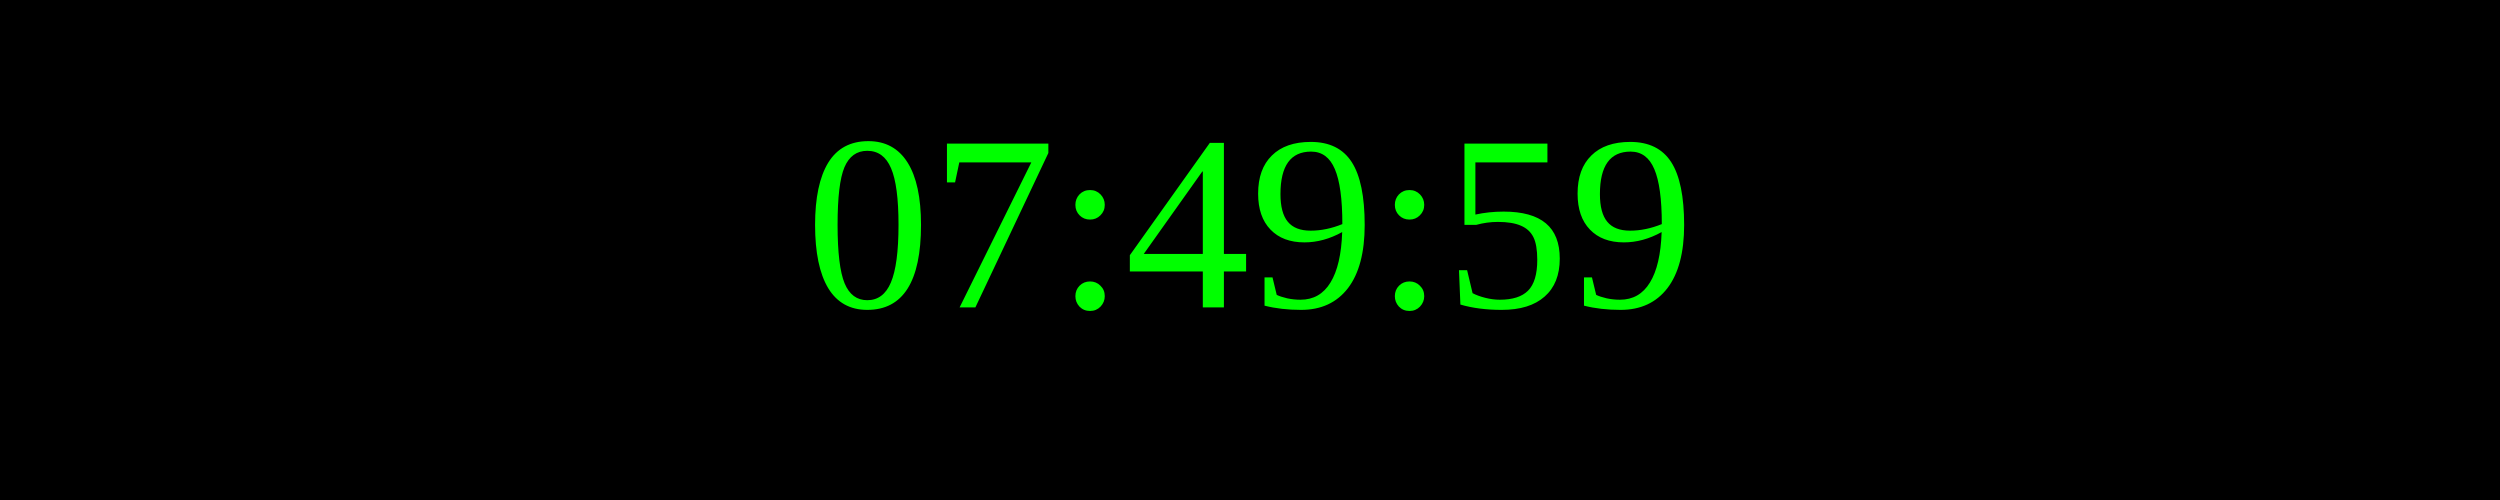
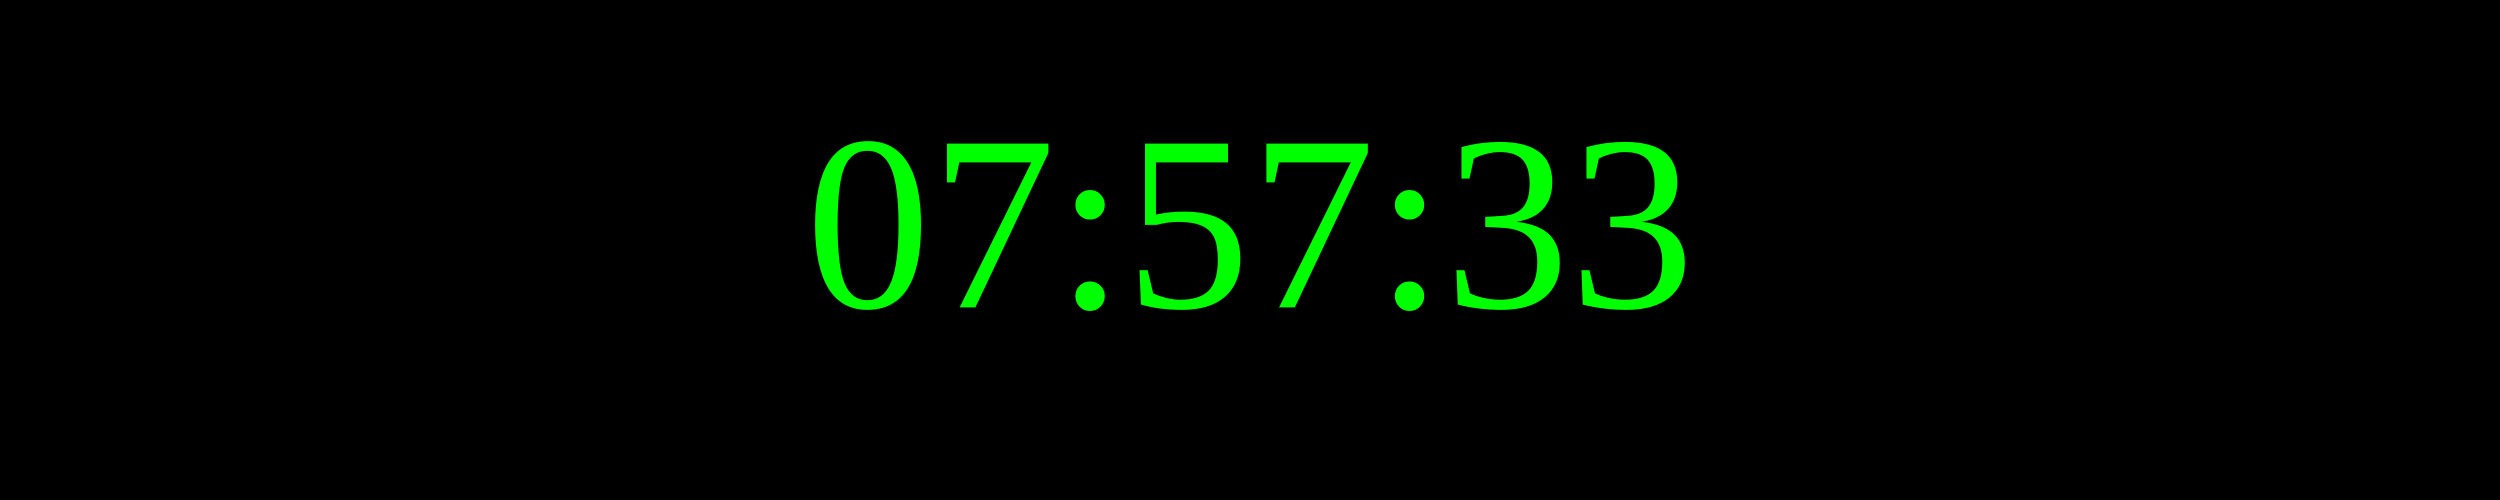
<svg xmlns="http://www.w3.org/2000/svg" width="250" height="50">
  <rect width="100%" height="100%" fill="black" />
  <text x="50%" y="50%" font-size="25" fill="lime" text-anchor="middle" dominant-baseline="middle">
- 07:49:59
+ 07:57:33
</text>
</svg>
